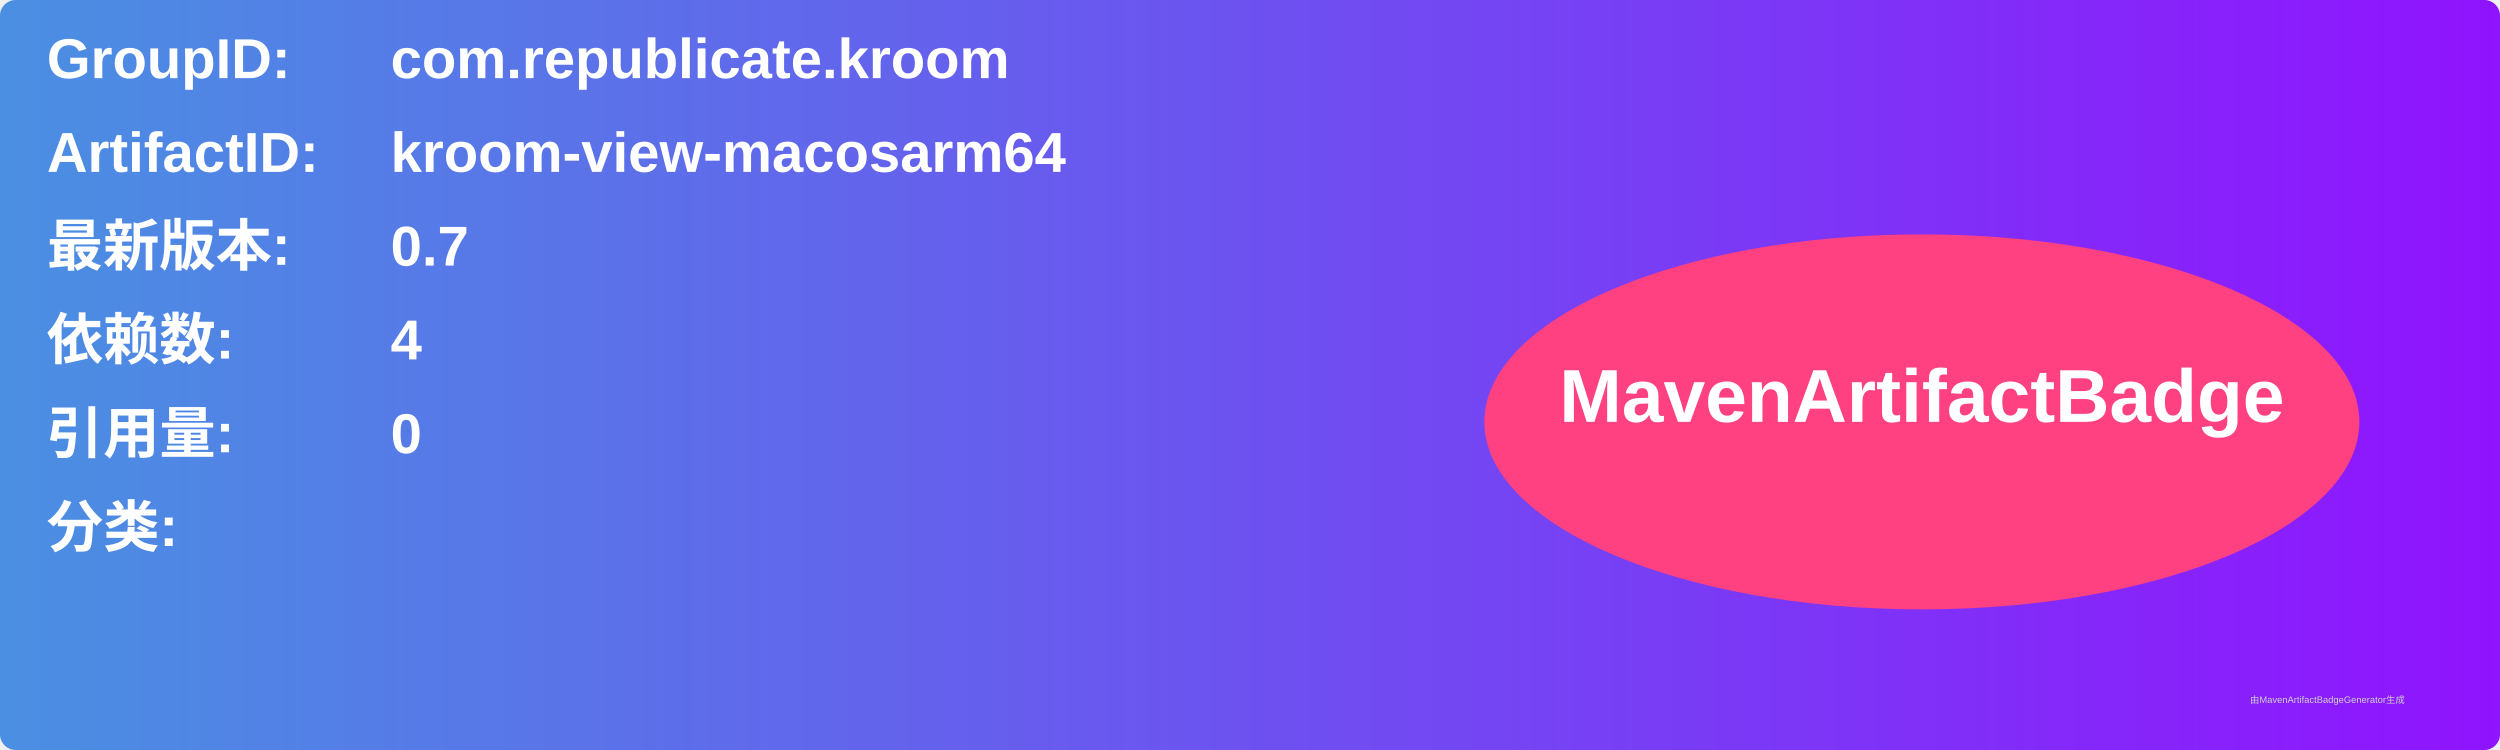
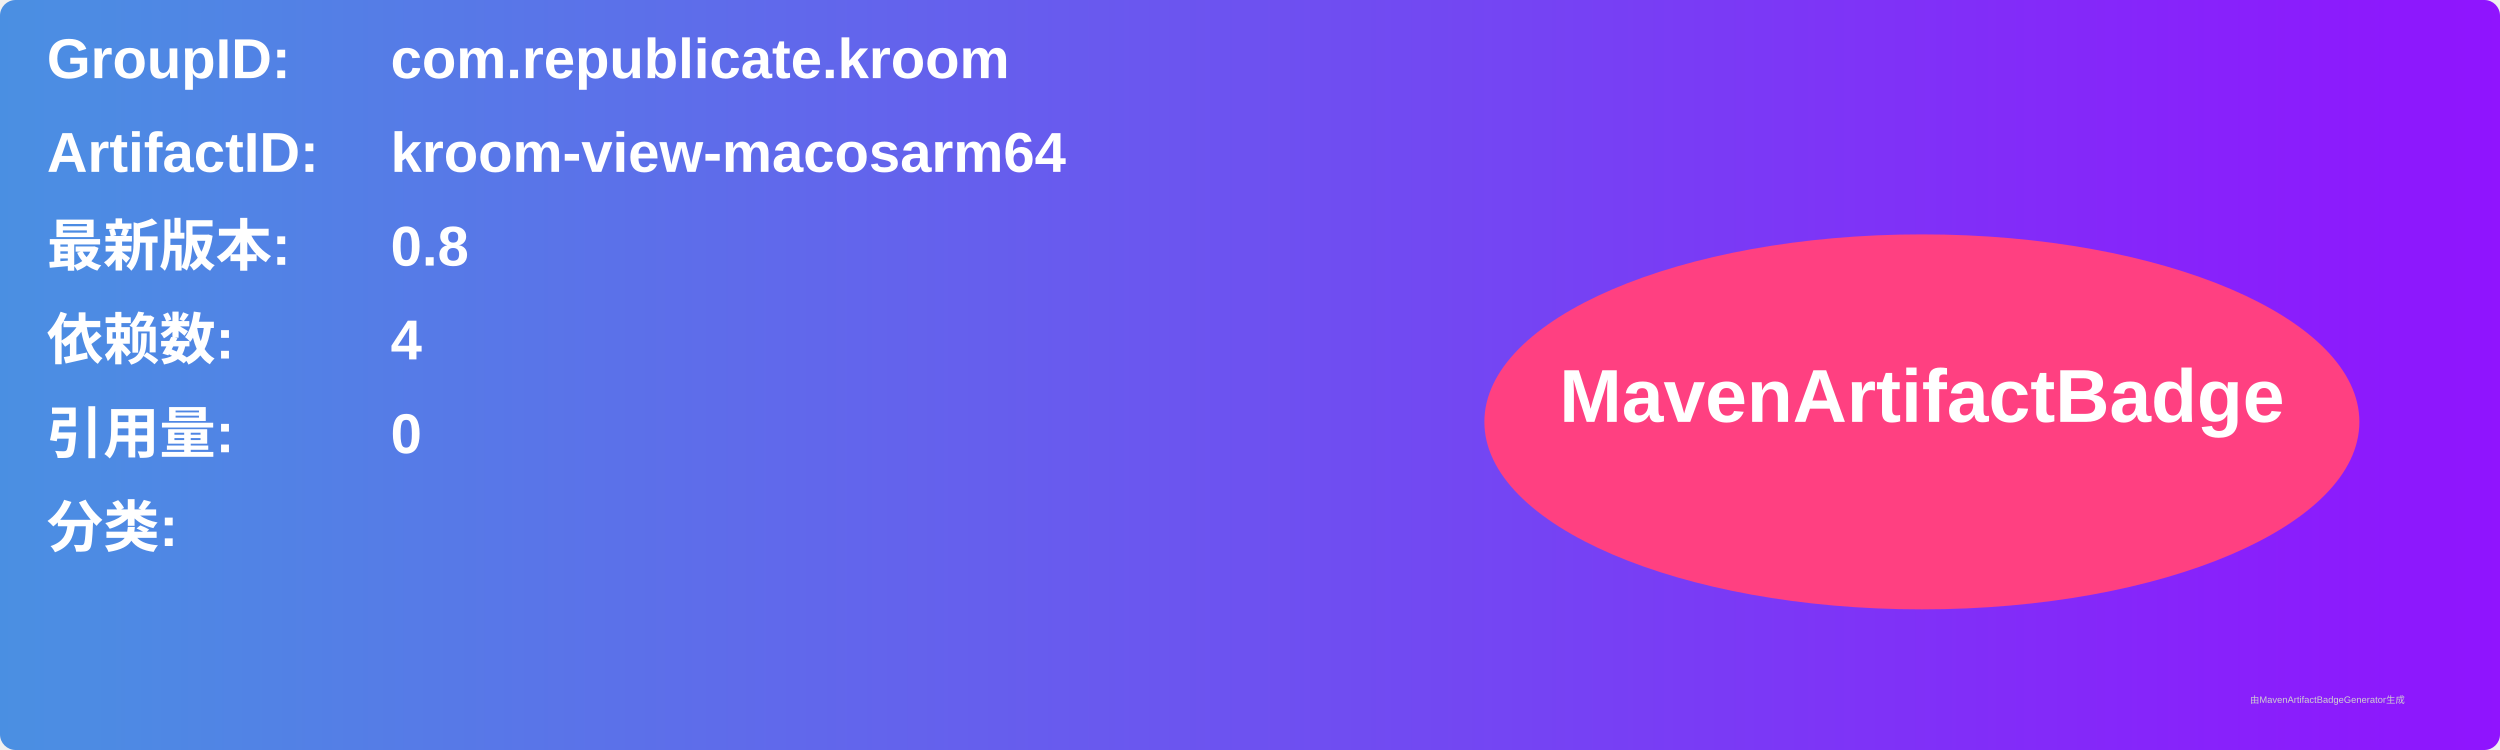
<svg xmlns="http://www.w3.org/2000/svg" width="800" height="240" viewBox="0 0 800 240">
  <linearGradient id="grad" x1="0%" y1="0%" x2="100%" y2="0%">
    <stop offset="0%" stop-color="#4a90e2" />
    <stop offset="100%" stop-color="#9013fe" />
  </linearGradient>
  <rect width="100%" height="100%" rx="5" ry="5" fill="url(#grad)" />
  <g transform="translate(15, 15)">
    <text x="0" y="10" font-family="Arial" font-size="18" fill="white" font-weight="bold" width="260">GroupID:</text>
    <text x="110" y="10" font-family="Arial" font-size="18" fill="white" font-weight="bold" width="460">com.republicate.kroom</text>
    <text x="0" y="40" font-family="Arial" font-size="18" fill="white" font-weight="bold" width="260">ArtifactID:</text>
    <text x="110" y="40" font-family="Arial" font-size="18" fill="white" font-weight="bold" width="460">kroom-view-macosarm64</text>
    <text x="0" y="70" font-family="Arial" font-size="18" fill="white" font-weight="bold">最新版本:</text>
    <text x="110" y="70" font-family="Arial" font-size="18" fill="white" font-weight="bold">
-       <tspan font-weight="bold">0.7</tspan>
+       <tspan font-weight="bold">0.8</tspan>
    </text>
    <text x="0" y="100" font-family="Arial" font-size="18" fill="white" font-weight="bold">依赖数: </text>
    <text x="110" y="100" font-family="Arial" font-size="18" fill="white">
      <tspan font-weight="bold">4</tspan>
    </text>
    <text x="0" y="130" font-family="Arial" font-size="18" fill="white" font-weight="bold">引用量: </text>
    <text x="110" y="130" font-family="Arial" font-size="18" fill="white">
      <tspan font-weight="bold">0</tspan>
    </text>
    <text x="0" y="160" font-family="Arial" font-size="18" fill="white" font-weight="bold">分类:</text>
    <text x="10" y="190" font-family="Arial" font-size="10" fill="white">
      <tspan font-weight="bold" />
    </text>
    <ellipse cx="600" cy="120" rx="140" ry="60" fill="#ff4081" />
    <text x="600" y="120" text-anchor="middle" font-family="Arial" font-size="24" fill="white" font-weight="bold">MavenArtifactBadge</text>
  </g>
  <text x="720" y="225" font-family="Arial" font-size="3" fill="#d0d0d0">由MavenArtifactBadgeGenerator生成</text>
</svg>
